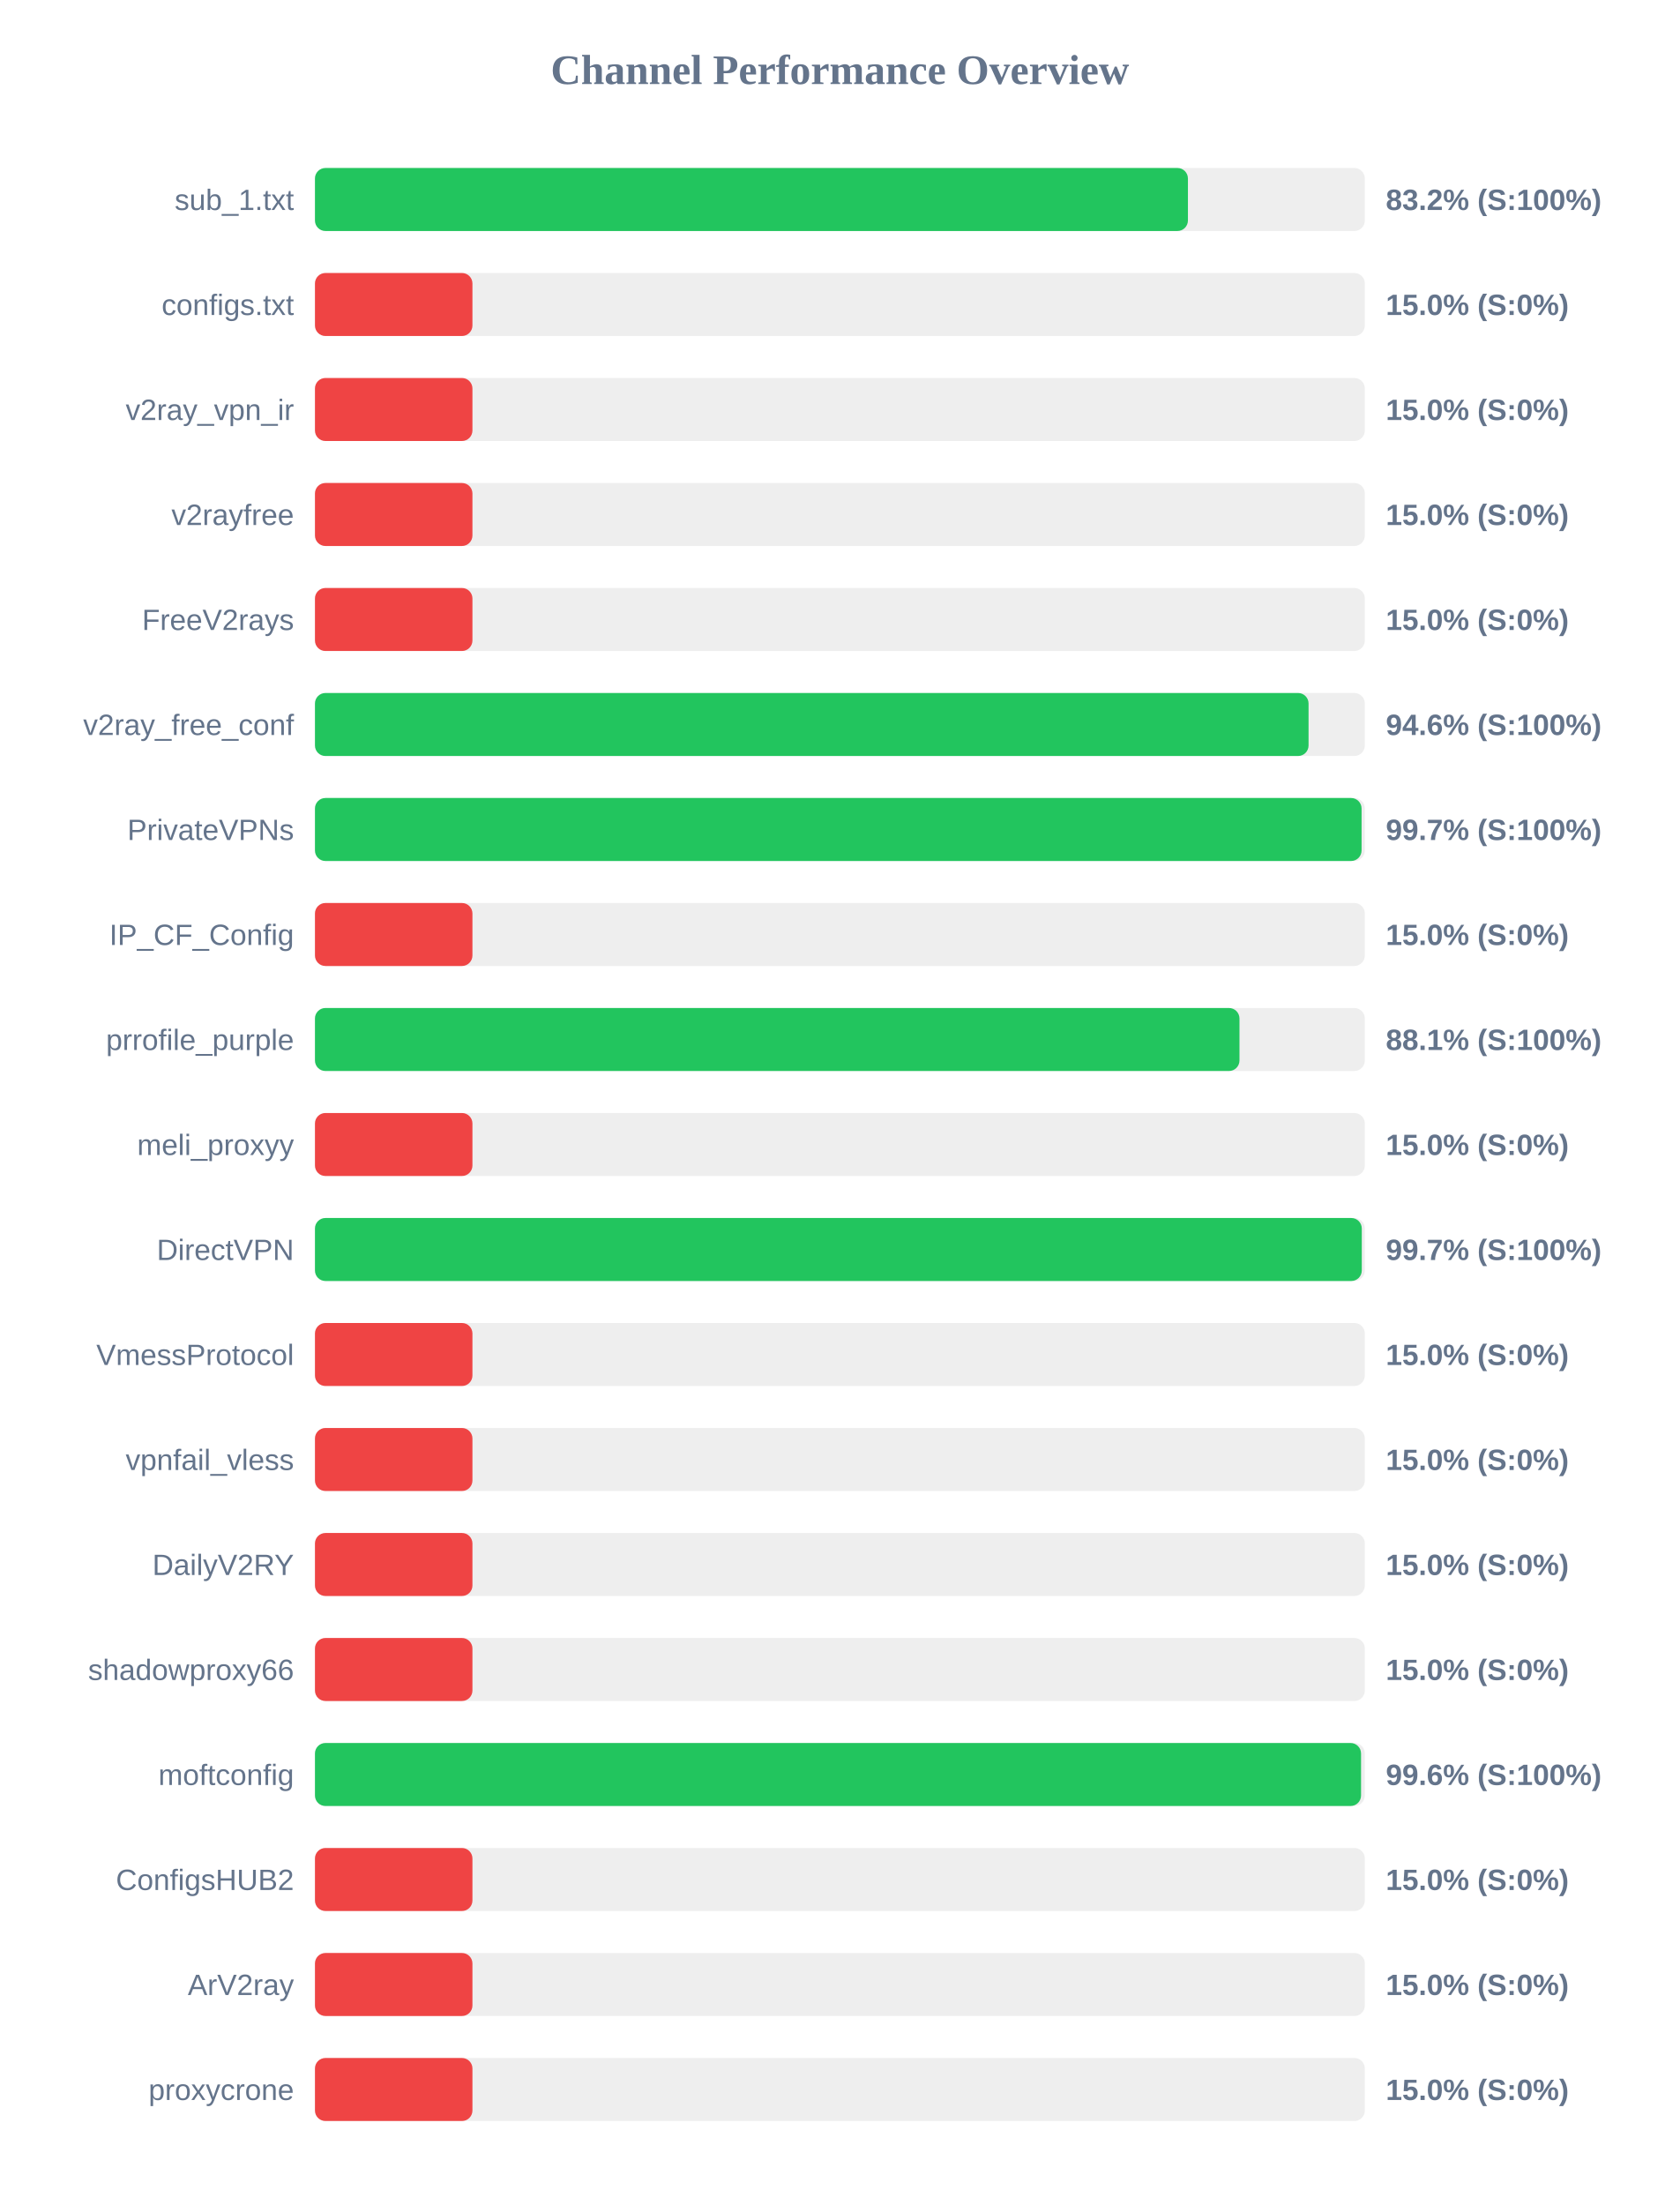
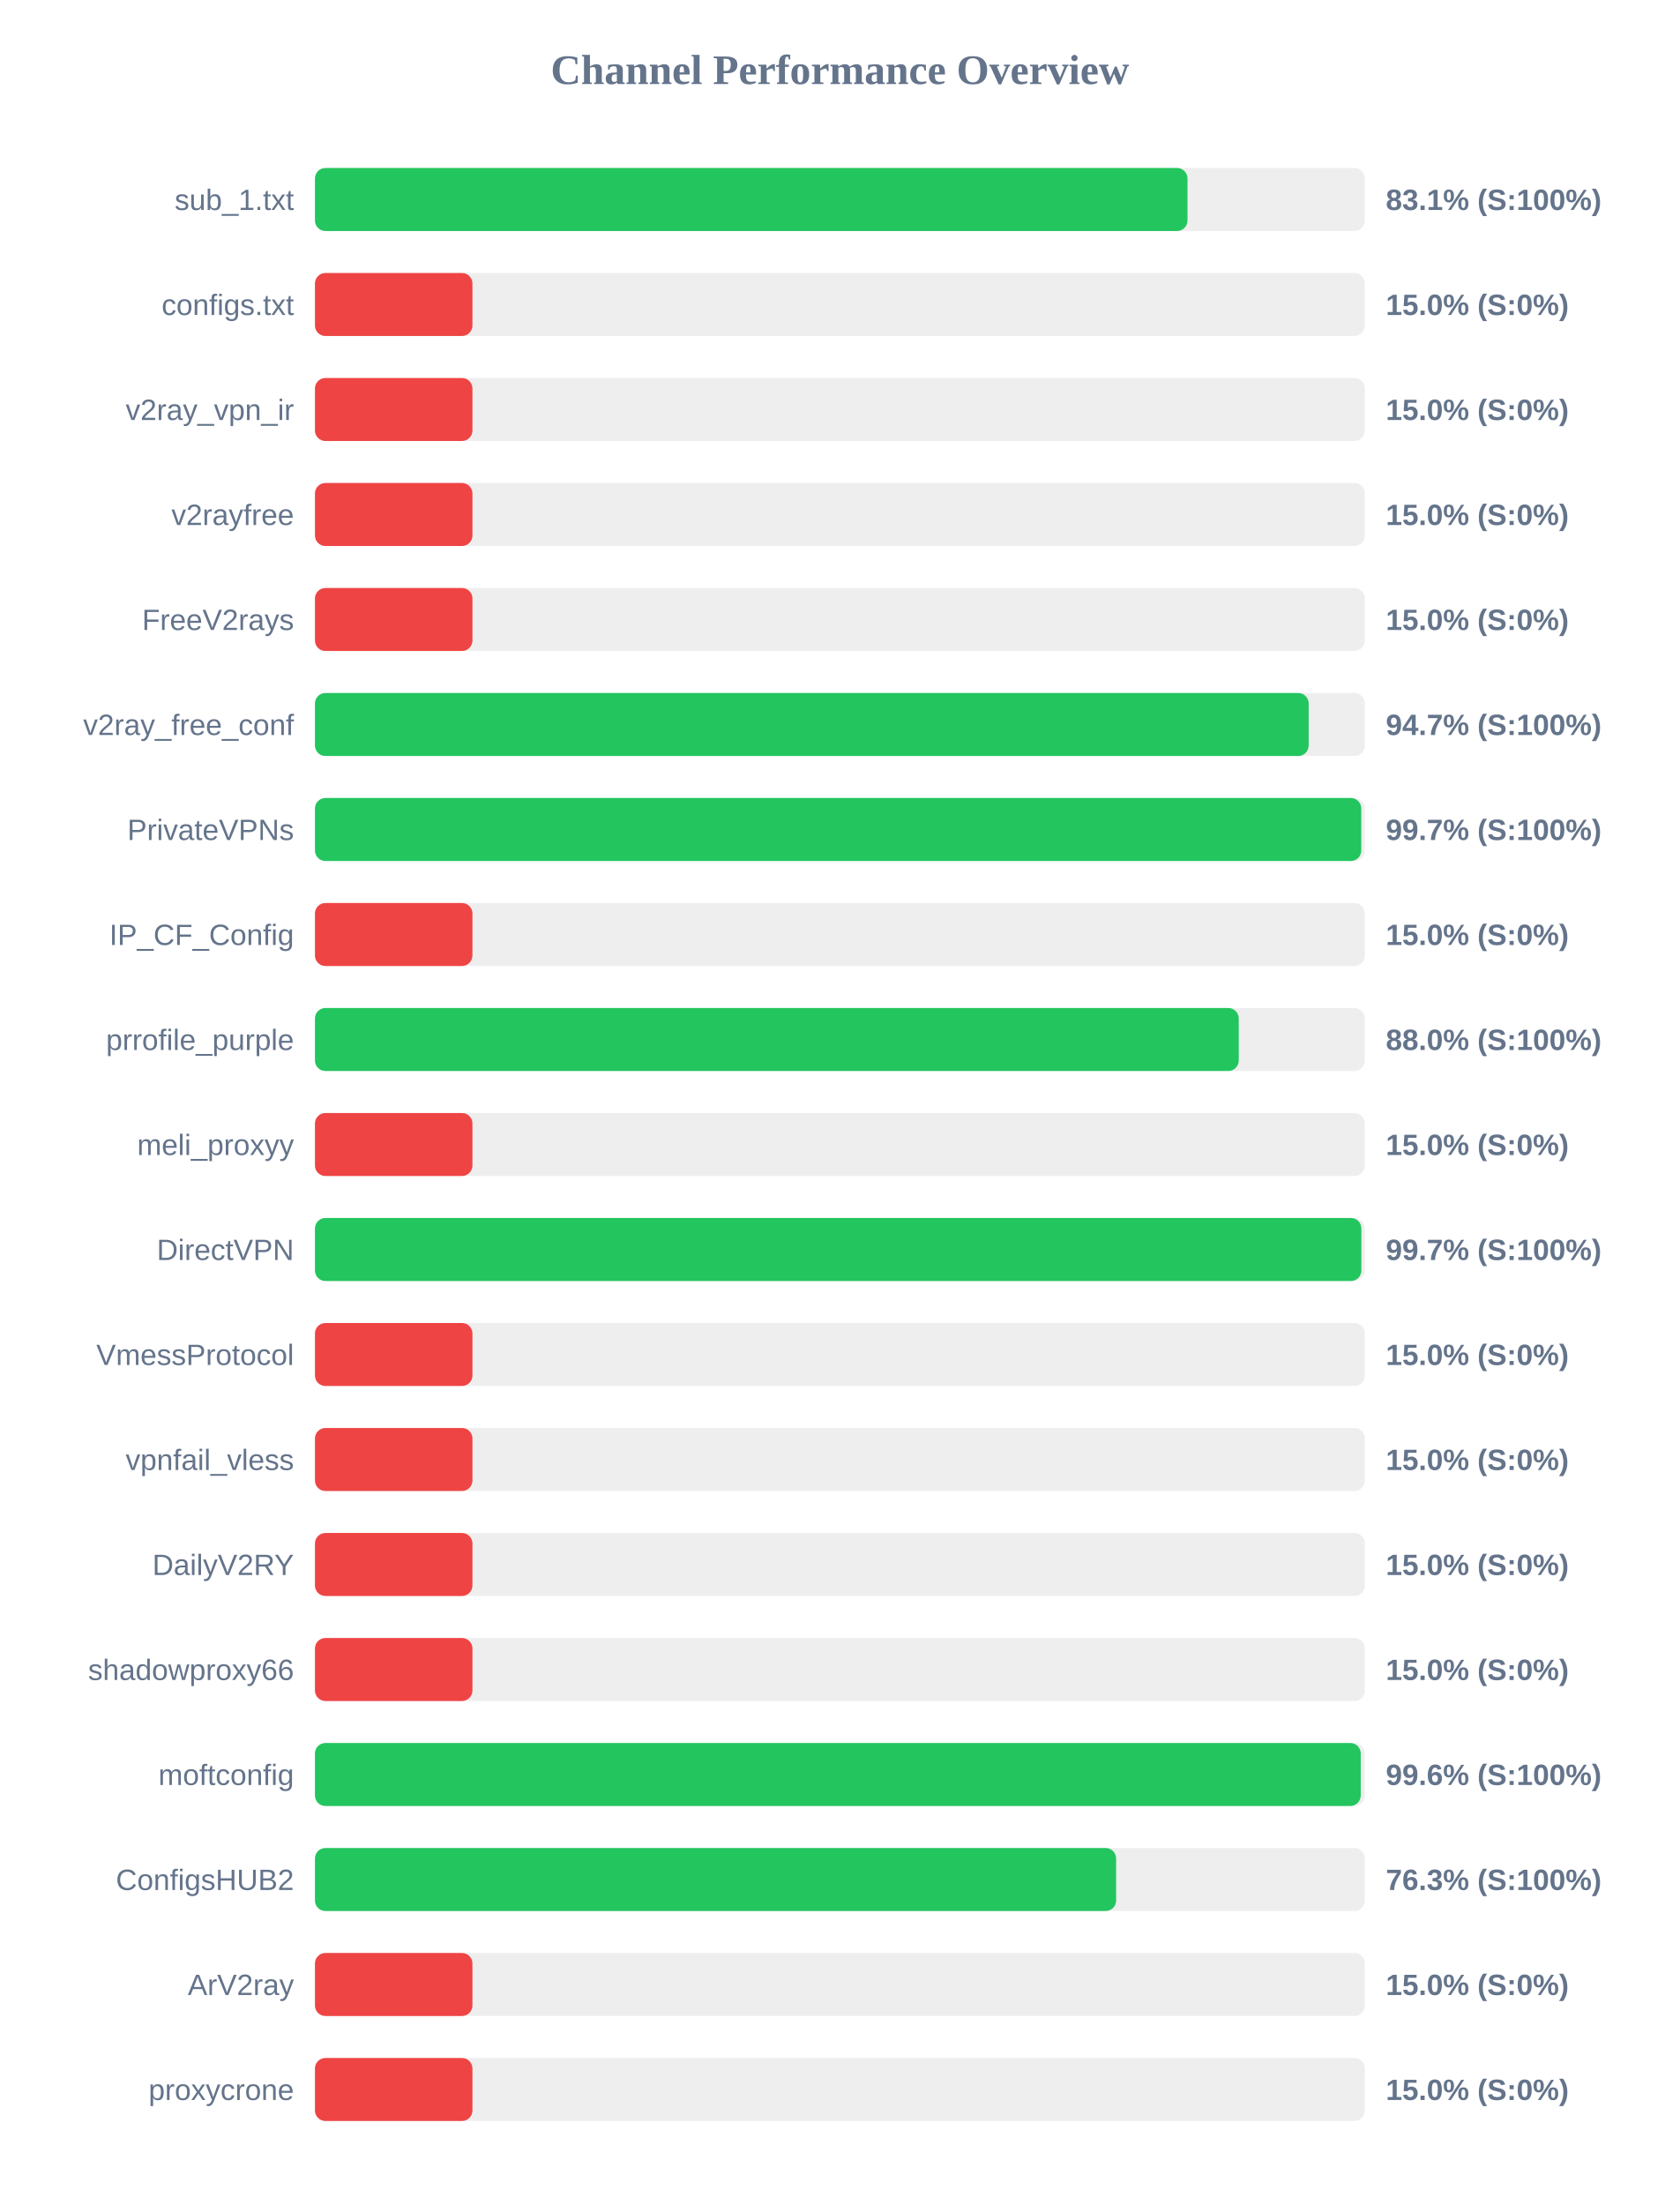
<svg xmlns="http://www.w3.org/2000/svg" width="800" height="1050" version="1.1">
  <style>
        .row { font: 14px Arial; fill: #64748b; }
        .score { font: bold 14px Arial; fill: #64748b; }
    </style>
  <text x="400" y="40" text-anchor="middle" font-size="20px" font-weight="bold" fill="#64748b">Channel Performance Overview</text>
  <rect x="150" y="80" width="500" height="30" fill="#eee" rx="5" />
-   <rect x="150" y="80" width="415.75" height="30" fill="#22c55e" rx="5" />
+   <rect x="150" y="80" width="415.55" height="30" fill="#22c55e" rx="5" />
  <text x="140" y="100" text-anchor="end" class="row">sub_1.txt</text>
-   <text x="660" y="100" text-anchor="start" class="score">83.2% (S:100%)</text>
+   <text x="660" y="100" text-anchor="start" class="score">83.1% (S:100%)</text>
  <rect x="150" y="130" width="500" height="30" fill="#eee" rx="5" />
  <rect x="150" y="130" width="75.0" height="30" fill="#ef4444" rx="5" />
  <text x="140" y="150" text-anchor="end" class="row">configs.txt</text>
  <text x="660" y="150" text-anchor="start" class="score">15.0% (S:0%)</text>
  <rect x="150" y="180" width="500" height="30" fill="#eee" rx="5" />
  <rect x="150" y="180" width="75.0" height="30" fill="#ef4444" rx="5" />
  <text x="140" y="200" text-anchor="end" class="row">v2ray_vpn_ir</text>
  <text x="660" y="200" text-anchor="start" class="score">15.0% (S:0%)</text>
  <rect x="150" y="230" width="500" height="30" fill="#eee" rx="5" />
  <rect x="150" y="230" width="75.0" height="30" fill="#ef4444" rx="5" />
  <text x="140" y="250" text-anchor="end" class="row">v2rayfree</text>
  <text x="660" y="250" text-anchor="start" class="score">15.0% (S:0%)</text>
  <rect x="150" y="280" width="500" height="30" fill="#eee" rx="5" />
  <rect x="150" y="280" width="75.0" height="30" fill="#ef4444" rx="5" />
  <text x="140" y="300" text-anchor="end" class="row">FreeV2rays</text>
  <text x="660" y="300" text-anchor="start" class="score">15.0% (S:0%)</text>
  <rect x="150" y="330" width="500" height="30" fill="#eee" rx="5" />
-   <rect x="150" y="330" width="473.2" height="30" fill="#22c55e" rx="5" />
+   <rect x="150" y="330" width="473.25" height="30" fill="#22c55e" rx="5" />
  <text x="140" y="350" text-anchor="end" class="row">v2ray_free_conf</text>
-   <text x="660" y="350" text-anchor="start" class="score">94.6% (S:100%)</text>
+   <text x="660" y="350" text-anchor="start" class="score">94.7% (S:100%)</text>
  <rect x="150" y="380" width="500" height="30" fill="#eee" rx="5" />
-   <rect x="150" y="380" width="498.45" height="30" fill="#22c55e" rx="5" />
+   <rect x="150" y="380" width="498.3" height="30" fill="#22c55e" rx="5" />
  <text x="140" y="400" text-anchor="end" class="row">PrivateVPNs</text>
  <text x="660" y="400" text-anchor="start" class="score">99.7% (S:100%)</text>
  <rect x="150" y="430" width="500" height="30" fill="#eee" rx="5" />
  <rect x="150" y="430" width="75.0" height="30" fill="#ef4444" rx="5" />
  <text x="140" y="450" text-anchor="end" class="row">IP_CF_Config</text>
  <text x="660" y="450" text-anchor="start" class="score">15.0% (S:0%)</text>
  <rect x="150" y="480" width="500" height="30" fill="#eee" rx="5" />
-   <rect x="150" y="480" width="440.3" height="30" fill="#22c55e" rx="5" />
+   <rect x="150" y="480" width="439.95" height="30" fill="#22c55e" rx="5" />
  <text x="140" y="500" text-anchor="end" class="row">prrofile_purple</text>
-   <text x="660" y="500" text-anchor="start" class="score">88.1% (S:100%)</text>
+   <text x="660" y="500" text-anchor="start" class="score">88.0% (S:100%)</text>
  <rect x="150" y="530" width="500" height="30" fill="#eee" rx="5" />
  <rect x="150" y="530" width="75.0" height="30" fill="#ef4444" rx="5" />
  <text x="140" y="550" text-anchor="end" class="row">meli_proxyy</text>
  <text x="660" y="550" text-anchor="start" class="score">15.0% (S:0%)</text>
  <rect x="150" y="580" width="500" height="30" fill="#eee" rx="5" />
-   <rect x="150" y="580" width="498.55" height="30" fill="#22c55e" rx="5" />
+   <rect x="150" y="580" width="498.35" height="30" fill="#22c55e" rx="5" />
  <text x="140" y="600" text-anchor="end" class="row">DirectVPN</text>
  <text x="660" y="600" text-anchor="start" class="score">99.7% (S:100%)</text>
  <rect x="150" y="630" width="500" height="30" fill="#eee" rx="5" />
  <rect x="150" y="630" width="75.0" height="30" fill="#ef4444" rx="5" />
  <text x="140" y="650" text-anchor="end" class="row">VmessProtocol</text>
  <text x="660" y="650" text-anchor="start" class="score">15.0% (S:0%)</text>
  <rect x="150" y="680" width="500" height="30" fill="#eee" rx="5" />
  <rect x="150" y="680" width="75.0" height="30" fill="#ef4444" rx="5" />
  <text x="140" y="700" text-anchor="end" class="row">vpnfail_vless</text>
  <text x="660" y="700" text-anchor="start" class="score">15.0% (S:0%)</text>
  <rect x="150" y="730" width="500" height="30" fill="#eee" rx="5" />
  <rect x="150" y="730" width="75.0" height="30" fill="#ef4444" rx="5" />
  <text x="140" y="750" text-anchor="end" class="row">DailyV2RY</text>
  <text x="660" y="750" text-anchor="start" class="score">15.0% (S:0%)</text>
  <rect x="150" y="780" width="500" height="30" fill="#eee" rx="5" />
  <rect x="150" y="780" width="75.0" height="30" fill="#ef4444" rx="5" />
  <text x="140" y="800" text-anchor="end" class="row">shadowproxy66</text>
  <text x="660" y="800" text-anchor="start" class="score">15.0% (S:0%)</text>
  <rect x="150" y="830" width="500" height="30" fill="#eee" rx="5" />
-   <rect x="150" y="830" width="498.2" height="30" fill="#22c55e" rx="5" />
+   <rect x="150" y="830" width="498.05" height="30" fill="#22c55e" rx="5" />
  <text x="140" y="850" text-anchor="end" class="row">moftconfig</text>
  <text x="660" y="850" text-anchor="start" class="score">99.6% (S:100%)</text>
  <rect x="150" y="880" width="500" height="30" fill="#eee" rx="5" />
-   <rect x="150" y="880" width="75.0" height="30" fill="#ef4444" rx="5" />
+   <rect x="150" y="880" width="381.55" height="30" fill="#22c55e" rx="5" />
  <text x="140" y="900" text-anchor="end" class="row">ConfigsHUB2</text>
-   <text x="660" y="900" text-anchor="start" class="score">15.0% (S:0%)</text>
+   <text x="660" y="900" text-anchor="start" class="score">76.3% (S:100%)</text>
  <rect x="150" y="930" width="500" height="30" fill="#eee" rx="5" />
  <rect x="150" y="930" width="75.0" height="30" fill="#ef4444" rx="5" />
  <text x="140" y="950" text-anchor="end" class="row">ArV2ray</text>
  <text x="660" y="950" text-anchor="start" class="score">15.0% (S:0%)</text>
  <rect x="150" y="980" width="500" height="30" fill="#eee" rx="5" />
  <rect x="150" y="980" width="75.0" height="30" fill="#ef4444" rx="5" />
  <text x="140" y="1000" text-anchor="end" class="row">proxycrone</text>
  <text x="660" y="1000" text-anchor="start" class="score">15.0% (S:0%)</text>
</svg>
